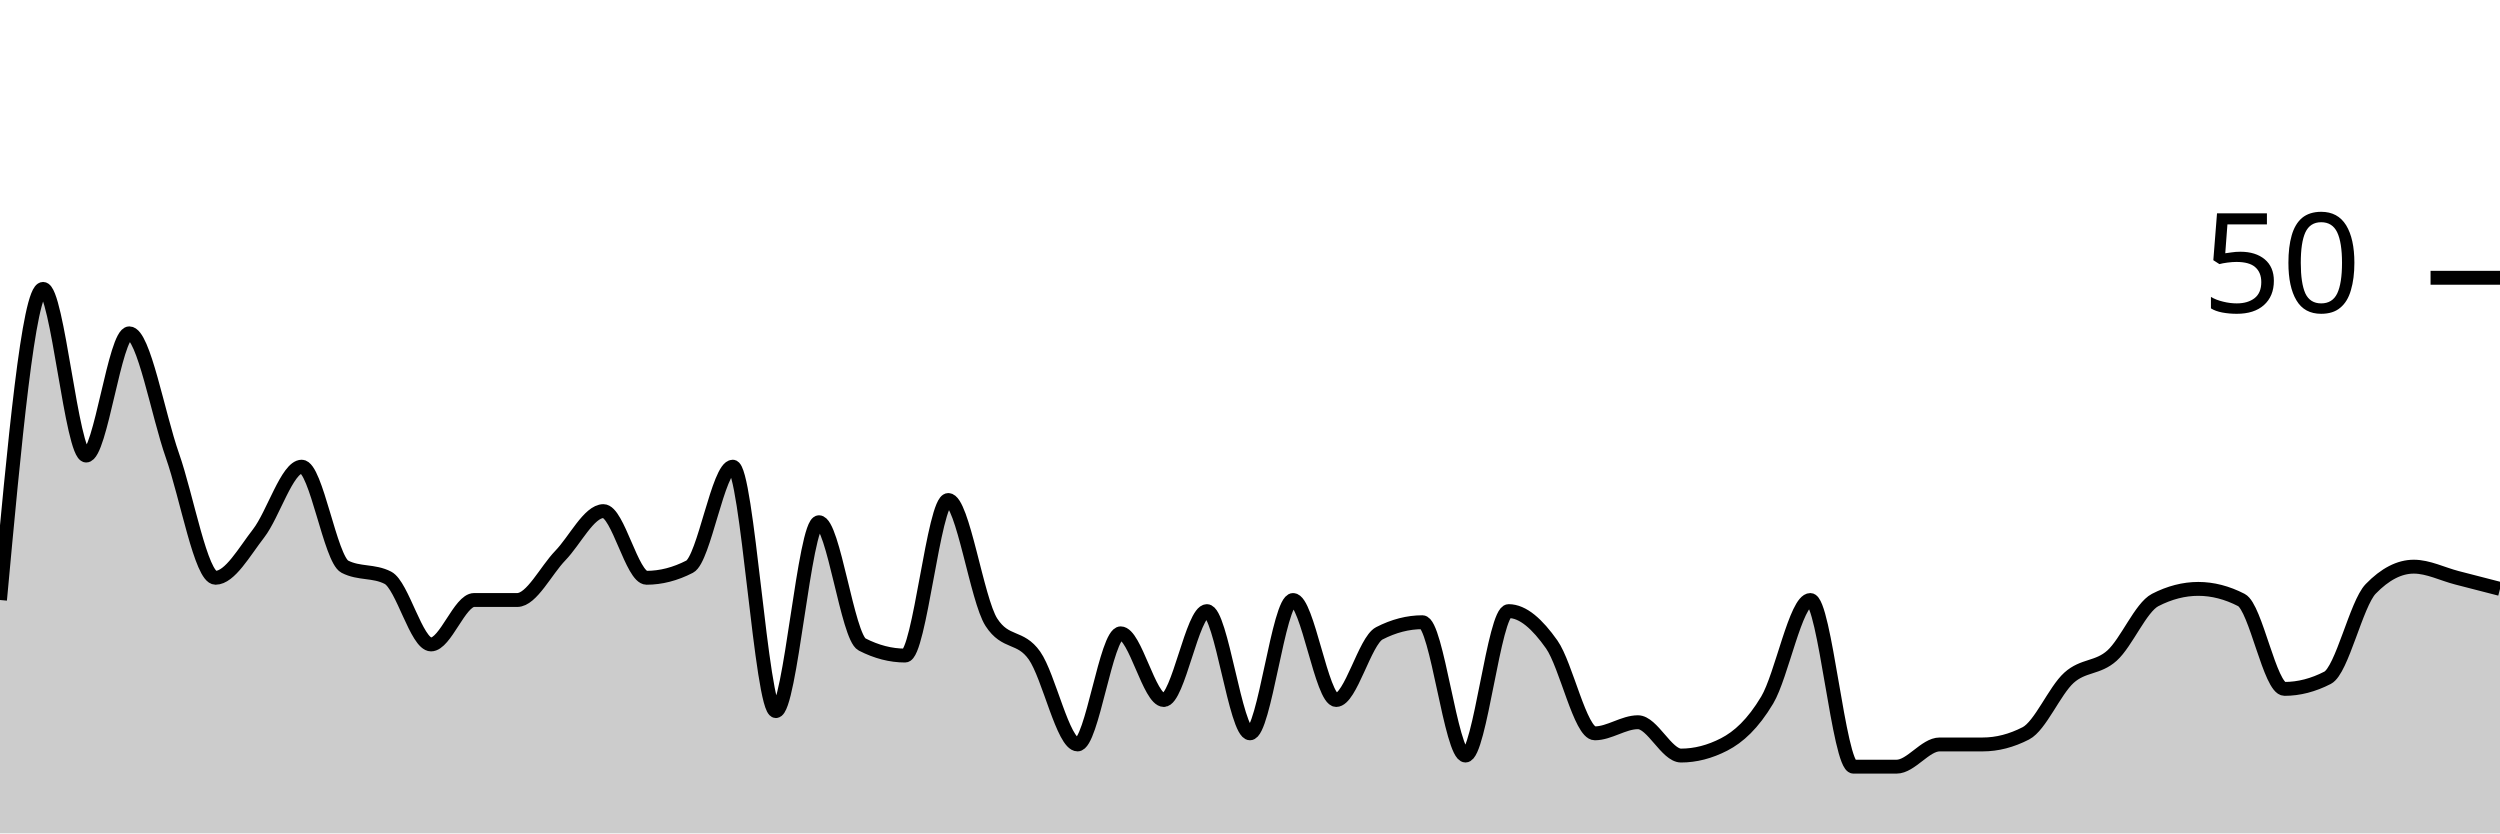
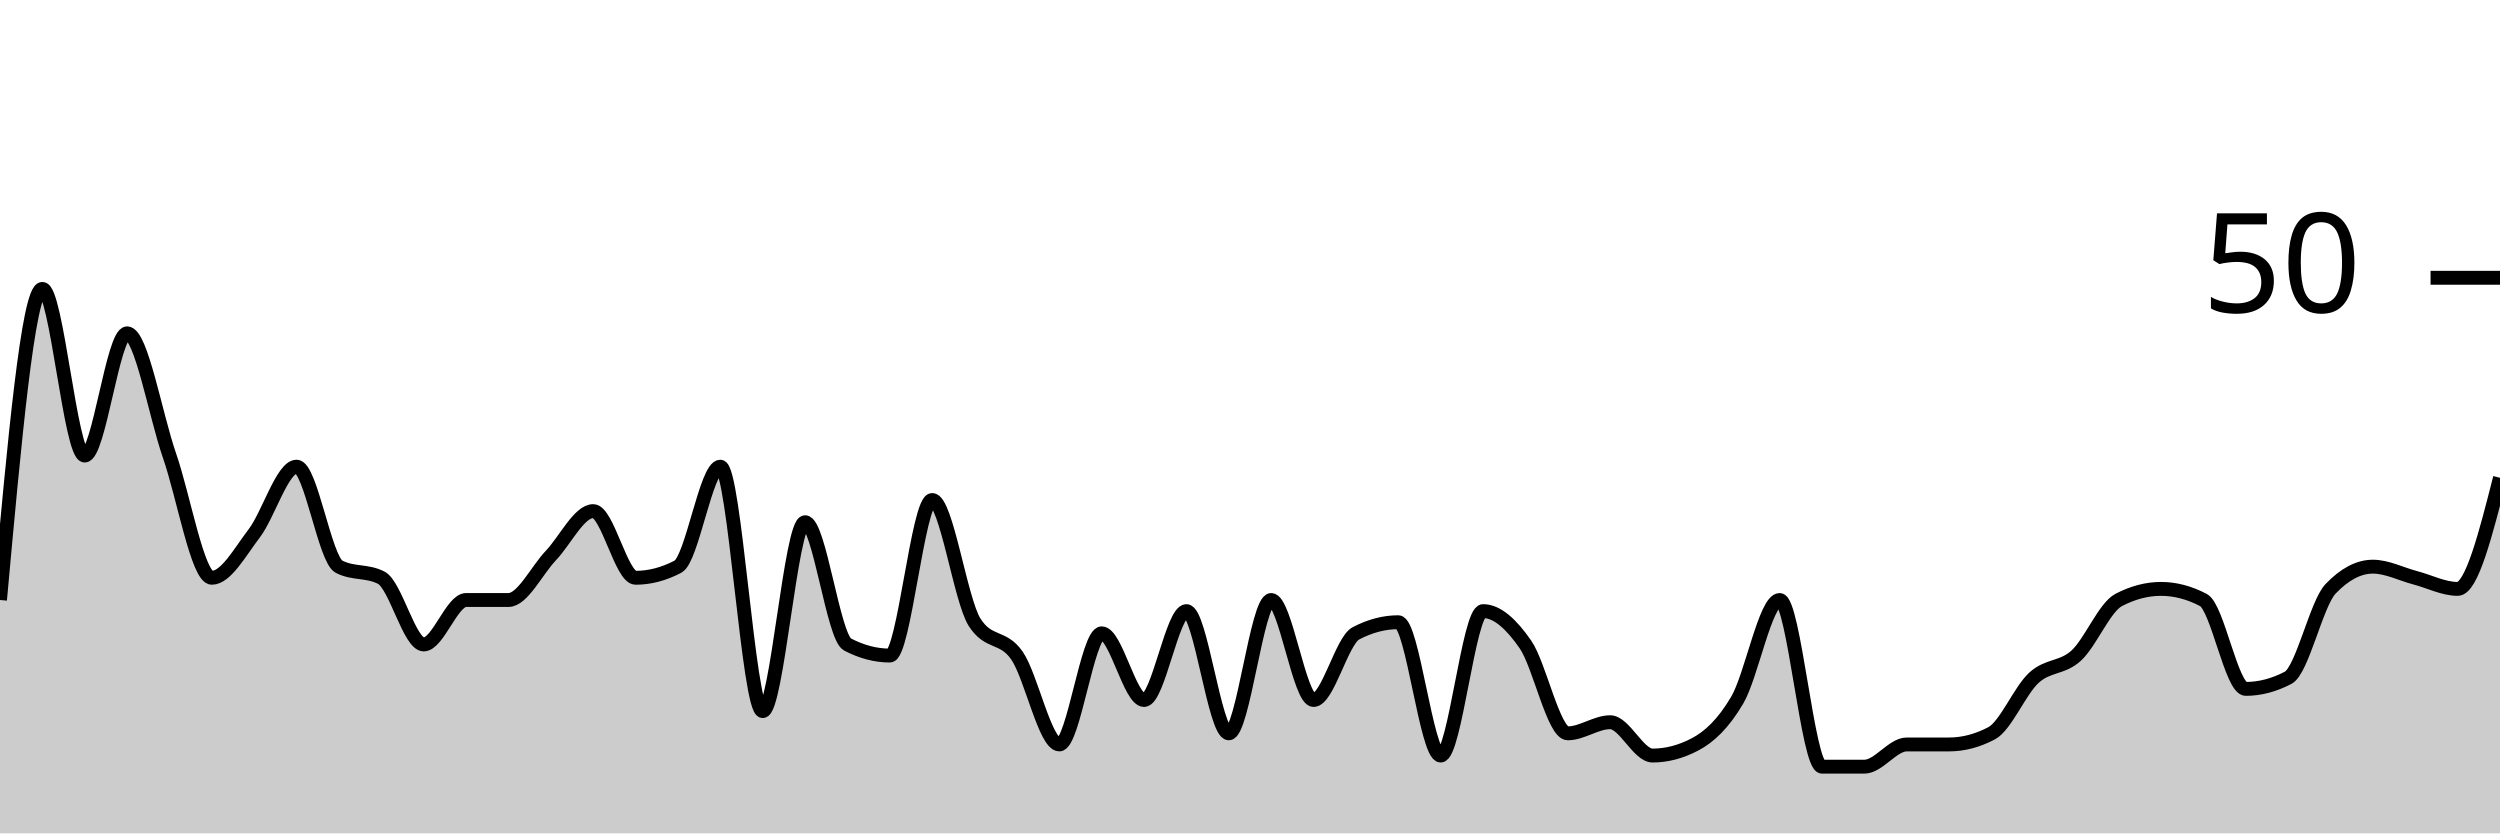
<svg xmlns="http://www.w3.org/2000/svg" viewBox="0 0 180 60">
  <g transform="translate(0,20)">
-     <path class="area" fill="rgba(0, 0, 0, 0.2)" d="M0,23.2C1.034,12,2.069,0.8,3.103,0.8C4.138,0.8,5.172,12.8,6.207,12.8C7.241,12.8,8.276,4,9.31,4C10.345,4,11.379,9.867,12.414,12.8C13.448,15.733,14.483,21.6,15.517,21.6C16.552,21.6,17.586,19.733,18.621,18.4C19.655,17.067,20.69,13.6,21.724,13.6C22.759,13.6,23.793,20.267,24.828,20.8C25.862,21.333,26.897,21.067,27.931,21.6C28.966,22.133,30,26.4,31.034,26.4C32.069,26.4,33.103,23.2,34.138,23.2C35.172,23.2,36.207,23.2,37.241,23.2C38.276,23.2,39.31,21.067,40.345,20C41.379,18.933,42.414,16.8,43.448,16.8C44.483,16.8,45.517,21.6,46.552,21.6C47.586,21.6,48.621,21.333,49.655,20.8C50.69,20.267,51.724,13.6,52.759,13.6C53.793,13.6,54.828,31.2,55.862,31.2C56.897,31.2,57.931,17.6,58.966,17.6C60,17.6,61.034,25.867,62.069,26.4C63.103,26.933,64.138,27.2,65.172,27.2C66.207,27.2,67.241,16,68.276,16C69.31,16,70.345,23.2,71.379,24.8C72.414,26.4,73.448,25.733,74.483,27.2C75.517,28.667,76.552,33.6,77.586,33.6C78.621,33.6,79.655,25.6,80.69,25.6C81.724,25.6,82.759,30.4,83.793,30.4C84.828,30.4,85.862,24,86.897,24C87.931,24,88.966,32.8,90,32.8C91.034,32.8,92.069,23.2,93.103,23.2C94.138,23.2,95.172,30.4,96.207,30.4C97.241,30.4,98.276,26.133,99.31,25.6C100.345,25.067,101.379,24.8,102.414,24.8C103.448,24.8,104.483,34.4,105.517,34.4C106.552,34.4,107.586,24,108.621,24C109.655,24,110.69,24.933,111.724,26.4C112.759,27.867,113.793,32.8,114.828,32.8C115.862,32.8,116.897,32,117.931,32C118.966,32,120,34.4,121.034,34.4C122.069,34.4,123.103,34.133,124.138,33.6C125.172,33.067,126.207,32.133,127.241,30.4C128.276,28.667,129.31,23.2,130.345,23.2C131.379,23.2,132.414,35.2,133.448,35.2C134.483,35.2,135.517,35.2,136.552,35.2C137.586,35.2,138.621,33.6,139.655,33.6C140.69,33.6,141.724,33.6,142.759,33.6C143.793,33.6,144.828,33.333,145.862,32.8C146.897,32.267,147.931,29.733,148.966,28.8C150,27.867,151.034,28.133,152.069,27.2C153.103,26.267,154.138,23.733,155.172,23.2C156.207,22.667,157.241,22.4,158.276,22.4C159.31,22.4,160.345,22.667,161.379,23.2C162.414,23.733,163.448,29.6,164.483,29.6C165.517,29.6,166.552,29.333,167.586,28.8C168.621,28.267,169.655,23.467,170.69,22.4C171.724,21.333,172.759,20.8,173.793,20.8C174.828,20.8,175.862,21.333,176.897,21.6C177.931,21.867,178.966,22.133,180,22.4L180,40C178.966,40,177.931,40,176.897,40C175.862,40,174.828,40,173.793,40C172.759,40,171.724,40,170.69,40C169.655,40,168.621,40,167.586,40C166.552,40,165.517,40,164.483,40C163.448,40,162.414,40,161.379,40C160.345,40,159.31,40,158.276,40C157.241,40,156.207,40,155.172,40C154.138,40,153.103,40,152.069,40C151.034,40,150,40,148.966,40C147.931,40,146.897,40,145.862,40C144.828,40,143.793,40,142.759,40C141.724,40,140.69,40,139.655,40C138.621,40,137.586,40,136.552,40C135.517,40,134.483,40,133.448,40C132.414,40,131.379,40,130.345,40C129.31,40,128.276,40,127.241,40C126.207,40,125.172,40,124.138,40C123.103,40,122.069,40,121.034,40C120,40,118.966,40,117.931,40C116.897,40,115.862,40,114.828,40C113.793,40,112.759,40,111.724,40C110.69,40,109.655,40,108.621,40C107.586,40,106.552,40,105.517,40C104.483,40,103.448,40,102.414,40C101.379,40,100.345,40,99.31,40C98.276,40,97.241,40,96.207,40C95.172,40,94.138,40,93.103,40C92.069,40,91.034,40,90,40C88.966,40,87.931,40,86.897,40C85.862,40,84.828,40,83.793,40C82.759,40,81.724,40,80.69,40C79.655,40,78.621,40,77.586,40C76.552,40,75.517,40,74.483,40C73.448,40,72.414,40,71.379,40C70.345,40,69.31,40,68.276,40C67.241,40,66.207,40,65.172,40C64.138,40,63.103,40,62.069,40C61.034,40,60,40,58.966,40C57.931,40,56.897,40,55.862,40C54.828,40,53.793,40,52.759,40C51.724,40,50.69,40,49.655,40C48.621,40,47.586,40,46.552,40C45.517,40,44.483,40,43.448,40C42.414,40,41.379,40,40.345,40C39.31,40,38.276,40,37.241,40C36.207,40,35.172,40,34.138,40C33.103,40,32.069,40,31.034,40C30,40,28.966,40,27.931,40C26.897,40,25.862,40,24.828,40C23.793,40,22.759,40,21.724,40C20.69,40,19.655,40,18.621,40C17.586,40,16.552,40,15.517,40C14.483,40,13.448,40,12.414,40C11.379,40,10.345,40,9.31,40C8.276,40,7.241,40,6.207,40C5.172,40,4.138,40,3.103,40C2.069,40,1.034,40,0,40Z" />
-     <path class="line" stroke="black" fill="none" d="M0,23.2C1.034,12,2.069,0.8,3.103,0.8C4.138,0.8,5.172,12.8,6.207,12.8C7.241,12.8,8.276,4,9.31,4C10.345,4,11.379,9.867,12.414,12.8C13.448,15.733,14.483,21.6,15.517,21.6C16.552,21.6,17.586,19.733,18.621,18.4C19.655,17.067,20.69,13.6,21.724,13.6C22.759,13.6,23.793,20.267,24.828,20.8C25.862,21.333,26.897,21.067,27.931,21.6C28.966,22.133,30,26.4,31.034,26.4C32.069,26.4,33.103,23.2,34.138,23.2C35.172,23.2,36.207,23.2,37.241,23.2C38.276,23.2,39.31,21.067,40.345,20C41.379,18.933,42.414,16.8,43.448,16.8C44.483,16.8,45.517,21.6,46.552,21.6C47.586,21.6,48.621,21.333,49.655,20.8C50.69,20.267,51.724,13.6,52.759,13.6C53.793,13.6,54.828,31.2,55.862,31.2C56.897,31.2,57.931,17.6,58.966,17.6C60,17.6,61.034,25.867,62.069,26.4C63.103,26.933,64.138,27.2,65.172,27.2C66.207,27.2,67.241,16,68.276,16C69.31,16,70.345,23.2,71.379,24.8C72.414,26.4,73.448,25.733,74.483,27.2C75.517,28.667,76.552,33.6,77.586,33.6C78.621,33.6,79.655,25.6,80.69,25.6C81.724,25.6,82.759,30.4,83.793,30.4C84.828,30.4,85.862,24,86.897,24C87.931,24,88.966,32.8,90,32.8C91.034,32.8,92.069,23.2,93.103,23.2C94.138,23.2,95.172,30.4,96.207,30.4C97.241,30.4,98.276,26.133,99.31,25.6C100.345,25.067,101.379,24.8,102.414,24.8C103.448,24.8,104.483,34.4,105.517,34.4C106.552,34.4,107.586,24,108.621,24C109.655,24,110.69,24.933,111.724,26.4C112.759,27.867,113.793,32.8,114.828,32.8C115.862,32.8,116.897,32,117.931,32C118.966,32,120,34.4,121.034,34.4C122.069,34.4,123.103,34.133,124.138,33.6C125.172,33.067,126.207,32.133,127.241,30.4C128.276,28.667,129.31,23.2,130.345,23.2C131.379,23.2,132.414,35.2,133.448,35.2C134.483,35.2,135.517,35.2,136.552,35.2C137.586,35.2,138.621,33.6,139.655,33.6C140.69,33.6,141.724,33.6,142.759,33.6C143.793,33.6,144.828,33.333,145.862,32.8C146.897,32.267,147.931,29.733,148.966,28.8C150,27.867,151.034,28.133,152.069,27.2C153.103,26.267,154.138,23.733,155.172,23.2C156.207,22.667,157.241,22.4,158.276,22.4C159.31,22.4,160.345,22.667,161.379,23.2C162.414,23.733,163.448,29.6,164.483,29.6C165.517,29.6,166.552,29.333,167.586,28.8C168.621,28.267,169.655,23.467,170.69,22.4C171.724,21.333,172.759,20.8,173.793,20.8C174.828,20.8,175.862,21.333,176.897,21.6C177.931,21.867,178.966,22.133,180,22.4" />
+     <path class="area" fill="rgba(0, 0, 0, 0.2)" d="M0,23.2C1.017,12,2.034,0.8,3.051,0.8C4.068,0.8,5.085,12.8,6.102,12.8C7.119,12.8,8.136,4,9.153,4C10.169,4,11.186,9.867,12.203,12.8C13.22,15.733,14.237,21.6,15.254,21.6C16.271,21.6,17.288,19.733,18.305,18.4C19.322,17.067,20.339,13.6,21.356,13.6C22.373,13.6,23.39,20.267,24.407,20.8C25.424,21.333,26.441,21.067,27.458,21.6C28.475,22.133,29.492,26.4,30.508,26.4C31.525,26.4,32.542,23.2,33.559,23.2C34.576,23.2,35.593,23.2,36.61,23.2C37.627,23.2,38.644,21.067,39.661,20C40.678,18.933,41.695,16.8,42.712,16.8C43.729,16.8,44.746,21.6,45.763,21.6C46.78,21.6,47.797,21.333,48.814,20.8C49.831,20.267,50.847,13.6,51.864,13.6C52.881,13.6,53.898,31.2,54.915,31.2C55.932,31.2,56.949,17.6,57.966,17.6C58.983,17.6,60,25.867,61.017,26.4C62.034,26.933,63.051,27.2,64.068,27.2C65.085,27.2,66.102,16,67.119,16C68.136,16,69.153,23.2,70.169,24.8C71.186,26.4,72.203,25.733,73.22,27.2C74.237,28.667,75.254,33.6,76.271,33.6C77.288,33.6,78.305,25.6,79.322,25.6C80.339,25.6,81.356,30.4,82.373,30.4C83.39,30.4,84.407,24,85.424,24C86.441,24,87.458,32.8,88.475,32.8C89.492,32.8,90.508,23.2,91.525,23.2C92.542,23.2,93.559,30.4,94.576,30.4C95.593,30.4,96.61,26.133,97.627,25.6C98.644,25.067,99.661,24.8,100.678,24.8C101.695,24.8,102.712,34.4,103.729,34.4C104.746,34.4,105.763,24,106.78,24C107.797,24,108.814,24.933,109.831,26.4C110.847,27.867,111.864,32.8,112.881,32.8C113.898,32.8,114.915,32,115.932,32C116.949,32,117.966,34.4,118.983,34.4C120,34.4,121.017,34.133,122.034,33.6C123.051,33.067,124.068,32.133,125.085,30.4C126.102,28.667,127.119,23.2,128.136,23.2C129.153,23.2,130.169,35.2,131.186,35.2C132.203,35.2,133.22,35.2,134.237,35.2C135.254,35.2,136.271,33.6,137.288,33.6C138.305,33.6,139.322,33.6,140.339,33.6C141.356,33.6,142.373,33.333,143.39,32.8C144.407,32.267,145.424,29.733,146.441,28.8C147.458,27.867,148.475,28.133,149.492,27.2C150.508,26.267,151.525,23.733,152.542,23.2C153.559,22.667,154.576,22.4,155.593,22.4C156.61,22.4,157.627,22.667,158.644,23.2C159.661,23.733,160.678,29.6,161.695,29.6C162.712,29.6,163.729,29.333,164.746,28.8C165.763,28.267,166.78,23.467,167.797,22.4C168.814,21.333,169.831,20.8,170.847,20.8C171.864,20.8,172.881,21.333,173.898,21.6C174.915,21.867,175.932,22.4,176.949,22.4C177.966,22.4,178.983,18.4,180,14.4L180,40C178.983,40,177.966,40,176.949,40C175.932,40,174.915,40,173.898,40C172.881,40,171.864,40,170.847,40C169.831,40,168.814,40,167.797,40C166.78,40,165.763,40,164.746,40C163.729,40,162.712,40,161.695,40C160.678,40,159.661,40,158.644,40C157.627,40,156.61,40,155.593,40C154.576,40,153.559,40,152.542,40C151.525,40,150.508,40,149.492,40C148.475,40,147.458,40,146.441,40C145.424,40,144.407,40,143.39,40C142.373,40,141.356,40,140.339,40C139.322,40,138.305,40,137.288,40C136.271,40,135.254,40,134.237,40C133.22,40,132.203,40,131.186,40C130.169,40,129.153,40,128.136,40C127.119,40,126.102,40,125.085,40C124.068,40,123.051,40,122.034,40C121.017,40,120,40,118.983,40C117.966,40,116.949,40,115.932,40C114.915,40,113.898,40,112.881,40C111.864,40,110.847,40,109.831,40C108.814,40,107.797,40,106.78,40C105.763,40,104.746,40,103.729,40C102.712,40,101.695,40,100.678,40C99.661,40,98.644,40,97.627,40C96.61,40,95.593,40,94.576,40C93.559,40,92.542,40,91.525,40C90.508,40,89.492,40,88.475,40C87.458,40,86.441,40,85.424,40C84.407,40,83.39,40,82.373,40C81.356,40,80.339,40,79.322,40C78.305,40,77.288,40,76.271,40C75.254,40,74.237,40,73.22,40C72.203,40,71.186,40,70.169,40C69.153,40,68.136,40,67.119,40C66.102,40,65.085,40,64.068,40C63.051,40,62.034,40,61.017,40C60,40,58.983,40,57.966,40C56.949,40,55.932,40,54.915,40C53.898,40,52.881,40,51.864,40C50.847,40,49.831,40,48.814,40C47.797,40,46.78,40,45.763,40C44.746,40,43.729,40,42.712,40C41.695,40,40.678,40,39.661,40C38.644,40,37.627,40,36.61,40C35.593,40,34.576,40,33.559,40C32.542,40,31.525,40,30.508,40C29.492,40,28.475,40,27.458,40C26.441,40,25.424,40,24.407,40C23.39,40,22.373,40,21.356,40C20.339,40,19.322,40,18.305,40C17.288,40,16.271,40,15.254,40C14.237,40,13.22,40,12.203,40C11.186,40,10.169,40,9.153,40C8.136,40,7.119,40,6.102,40C5.085,40,4.068,40,3.051,40C2.034,40,1.017,40,0,40Z" />
+     <path class="line" stroke="black" fill="none" d="M0,23.2C1.017,12,2.034,0.8,3.051,0.8C4.068,0.8,5.085,12.8,6.102,12.8C7.119,12.8,8.136,4,9.153,4C10.169,4,11.186,9.867,12.203,12.8C13.22,15.733,14.237,21.6,15.254,21.6C16.271,21.6,17.288,19.733,18.305,18.4C19.322,17.067,20.339,13.6,21.356,13.6C22.373,13.6,23.39,20.267,24.407,20.8C25.424,21.333,26.441,21.067,27.458,21.6C28.475,22.133,29.492,26.4,30.508,26.4C31.525,26.4,32.542,23.2,33.559,23.2C34.576,23.2,35.593,23.2,36.61,23.2C37.627,23.2,38.644,21.067,39.661,20C40.678,18.933,41.695,16.8,42.712,16.8C43.729,16.8,44.746,21.6,45.763,21.6C46.78,21.6,47.797,21.333,48.814,20.8C49.831,20.267,50.847,13.6,51.864,13.6C52.881,13.6,53.898,31.2,54.915,31.2C55.932,31.2,56.949,17.6,57.966,17.6C58.983,17.6,60,25.867,61.017,26.4C62.034,26.933,63.051,27.2,64.068,27.2C65.085,27.2,66.102,16,67.119,16C68.136,16,69.153,23.2,70.169,24.8C71.186,26.4,72.203,25.733,73.22,27.2C74.237,28.667,75.254,33.6,76.271,33.6C77.288,33.6,78.305,25.6,79.322,25.6C80.339,25.6,81.356,30.4,82.373,30.4C83.39,30.4,84.407,24,85.424,24C86.441,24,87.458,32.8,88.475,32.8C89.492,32.8,90.508,23.2,91.525,23.2C92.542,23.2,93.559,30.4,94.576,30.4C95.593,30.4,96.61,26.133,97.627,25.6C98.644,25.067,99.661,24.8,100.678,24.8C101.695,24.8,102.712,34.4,103.729,34.4C104.746,34.4,105.763,24,106.78,24C107.797,24,108.814,24.933,109.831,26.4C110.847,27.867,111.864,32.8,112.881,32.8C113.898,32.8,114.915,32,115.932,32C116.949,32,117.966,34.4,118.983,34.4C120,34.4,121.017,34.133,122.034,33.6C123.051,33.067,124.068,32.133,125.085,30.4C126.102,28.667,127.119,23.2,128.136,23.2C129.153,23.2,130.169,35.2,131.186,35.2C132.203,35.2,133.22,35.2,134.237,35.2C135.254,35.2,136.271,33.6,137.288,33.6C138.305,33.6,139.322,33.6,140.339,33.6C141.356,33.6,142.373,33.333,143.39,32.8C144.407,32.267,145.424,29.733,146.441,28.8C147.458,27.867,148.475,28.133,149.492,27.2C150.508,26.267,151.525,23.733,152.542,23.2C153.559,22.667,154.576,22.4,155.593,22.4C156.61,22.4,157.627,22.667,158.644,23.2C159.661,23.733,160.678,29.6,161.695,29.6C162.712,29.6,163.729,29.333,164.746,28.8C165.763,28.267,166.78,23.467,167.797,22.4C168.814,21.333,169.831,20.8,170.847,20.8C171.864,20.8,172.881,21.333,173.898,21.6C174.915,21.867,175.932,22.4,176.949,22.4C177.966,22.4,178.983,18.4,180,14.4" />
    <path class="axis-ceiling" stroke-width="1" stroke="black" fill="none" d="M175,0L180,0" />
    <text class="axis-ceiling-label" font-family="sans-serif" text-anchor="end" font-size="10px" x="170" y="2.5">50</text>
  </g>
</svg>
